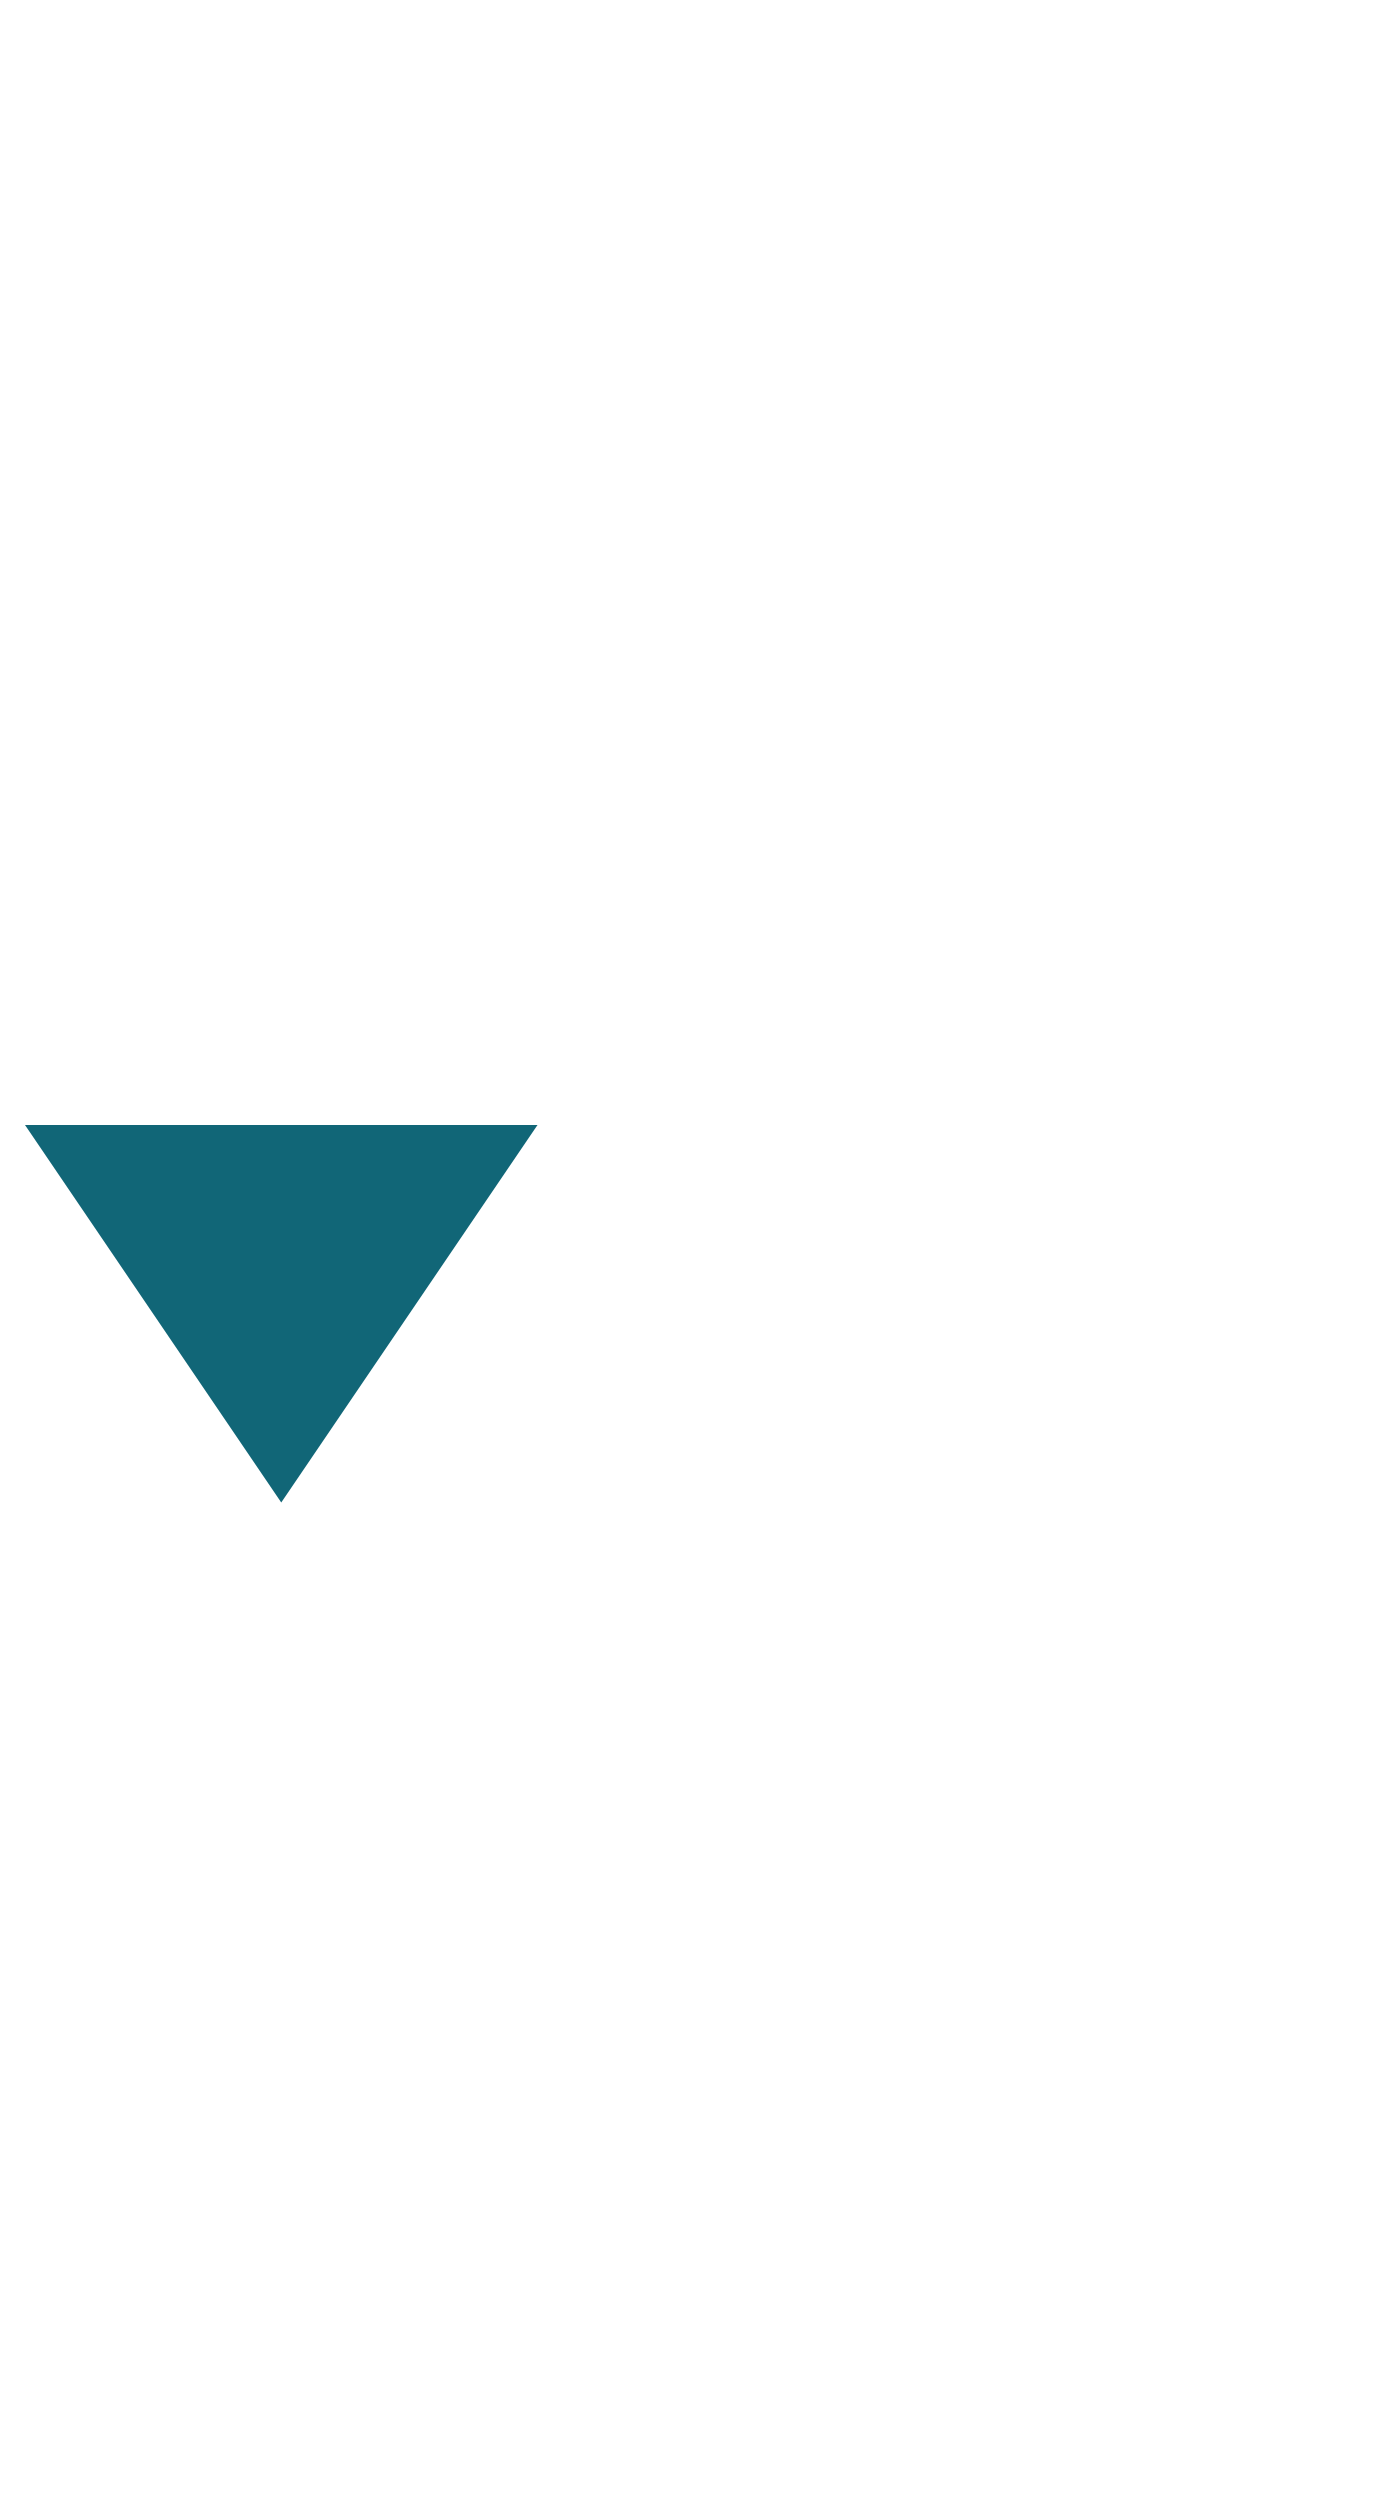
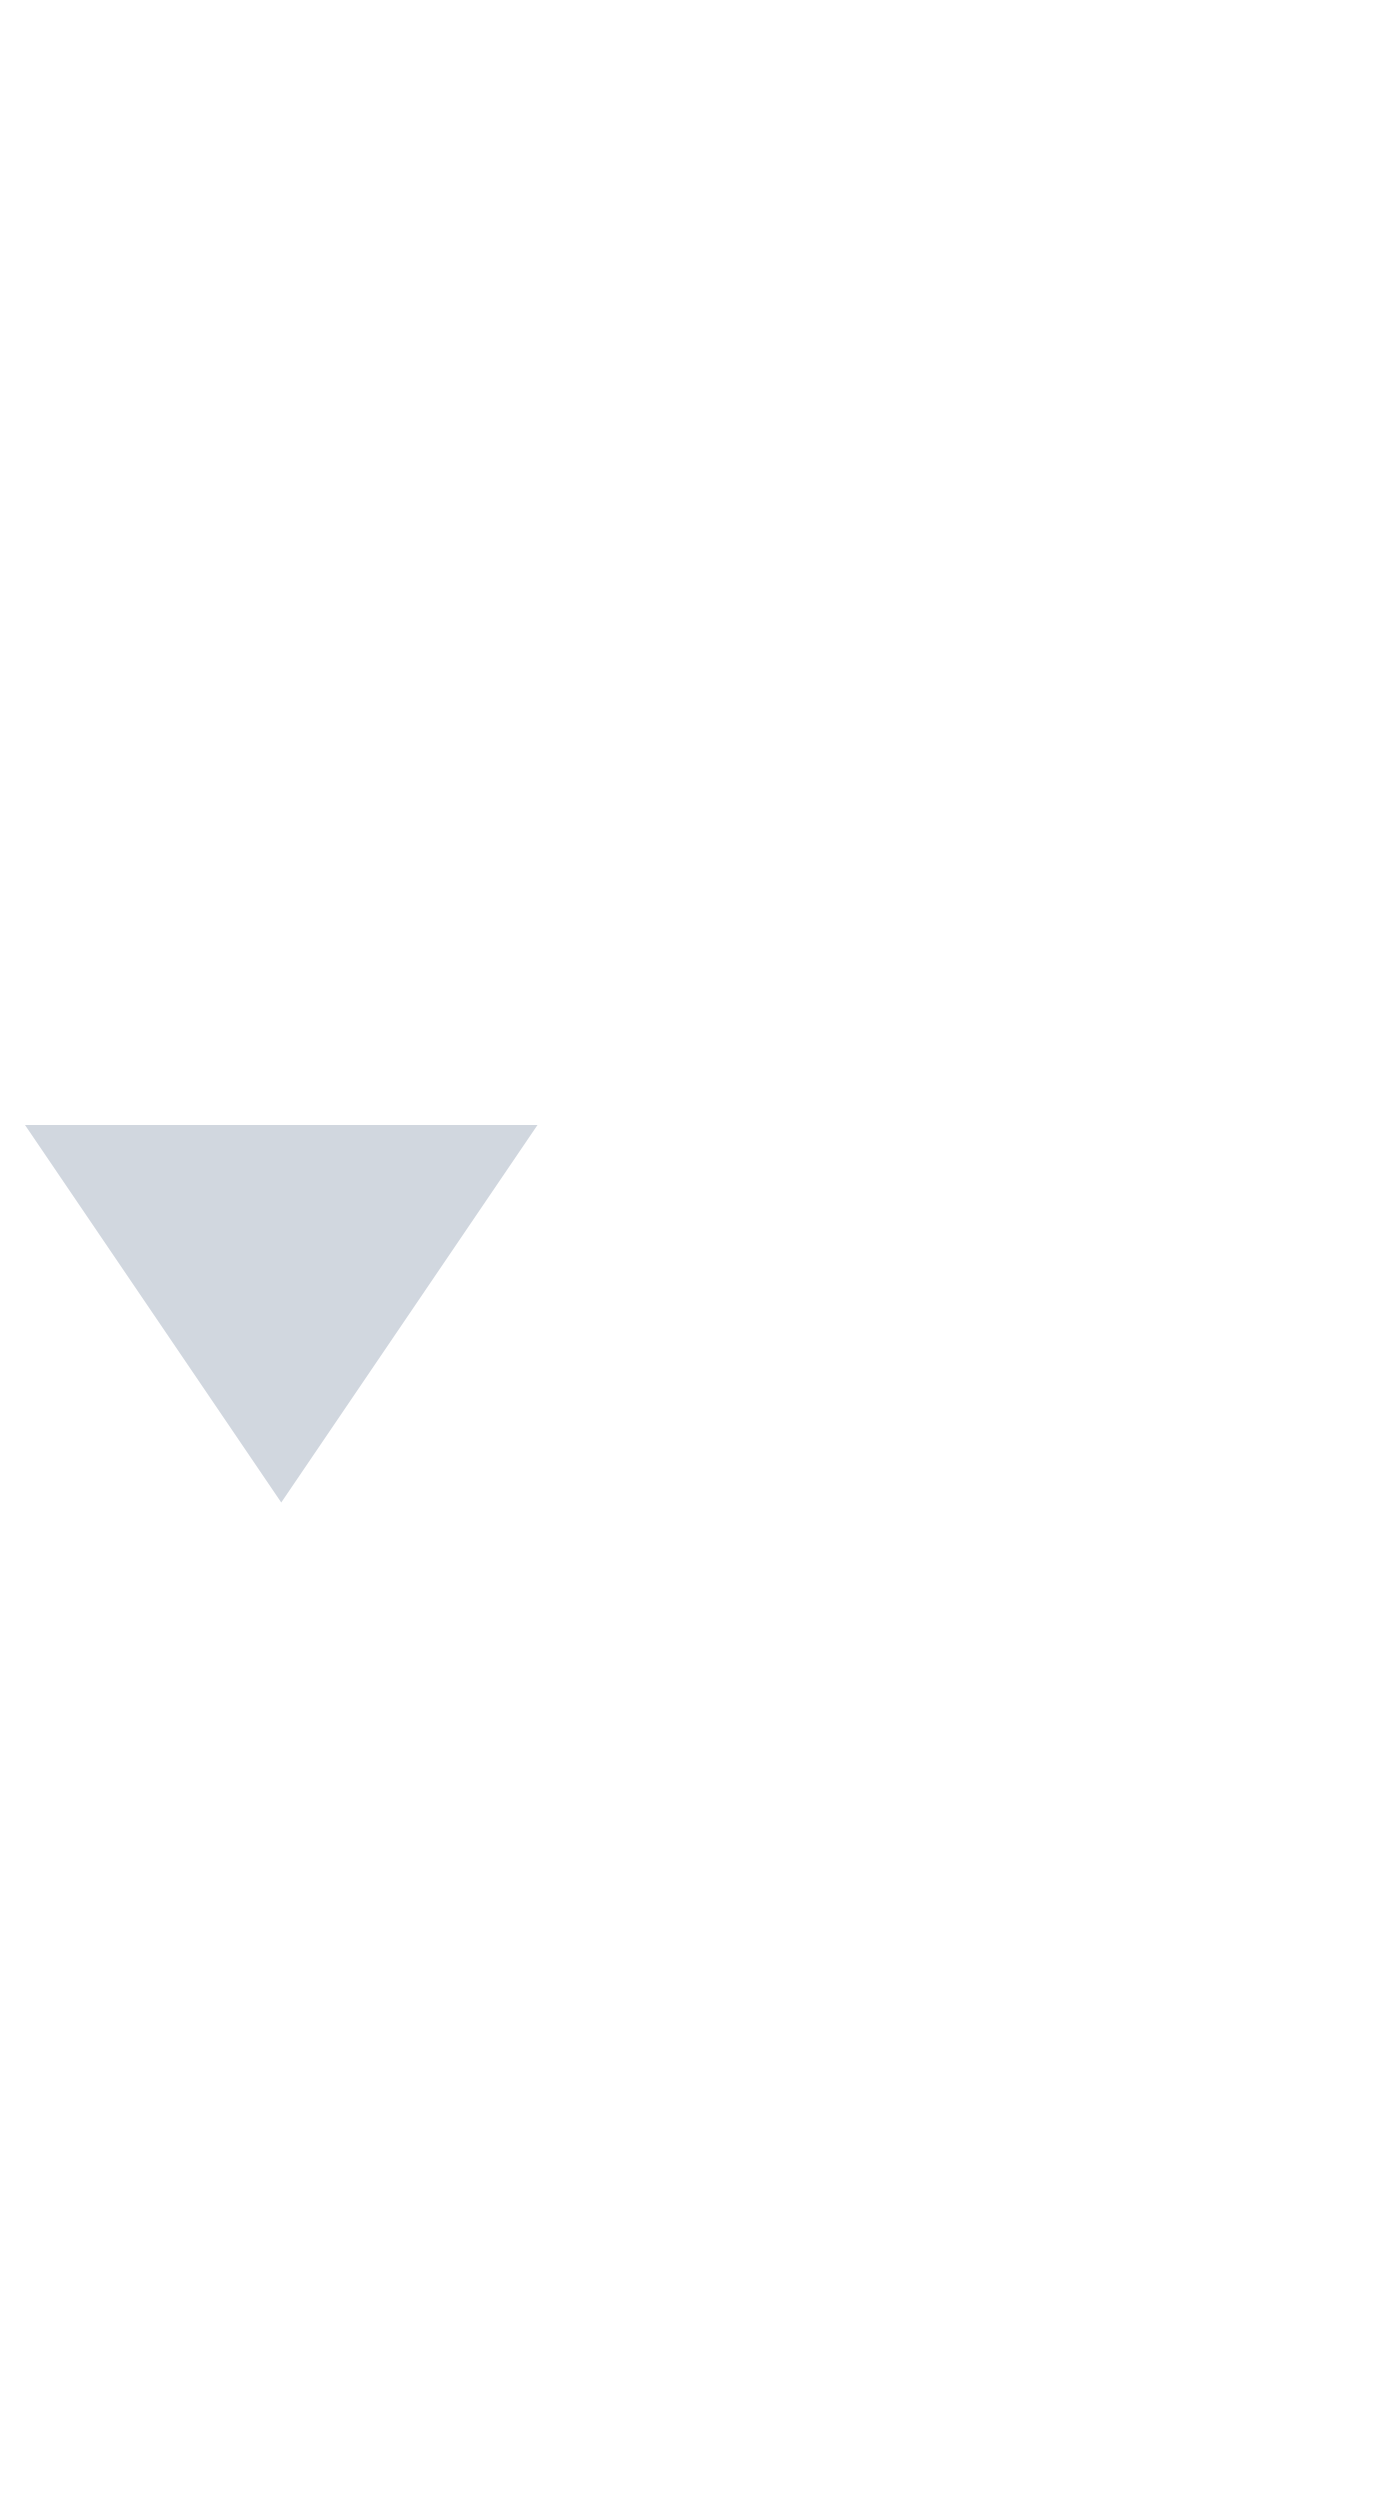
- <svg xmlns="http://www.w3.org/2000/svg" viewBox="0 0 22 40">
-   <path fill="#167" d="M8.6 18l-4.1 6.04L.4 18z" />
+ <svg xmlns="http://www.w3.org/2000/svg" viewBox="0 0 22 40" version="1.1" id="svg919">
+   <defs id="defs923" />
+   <path fill="#167" d="M8.6 18l-4.1 6.04L.4 18z" id="path917" style="fill:#d1d7df;fill-opacity:1" />
</svg>
